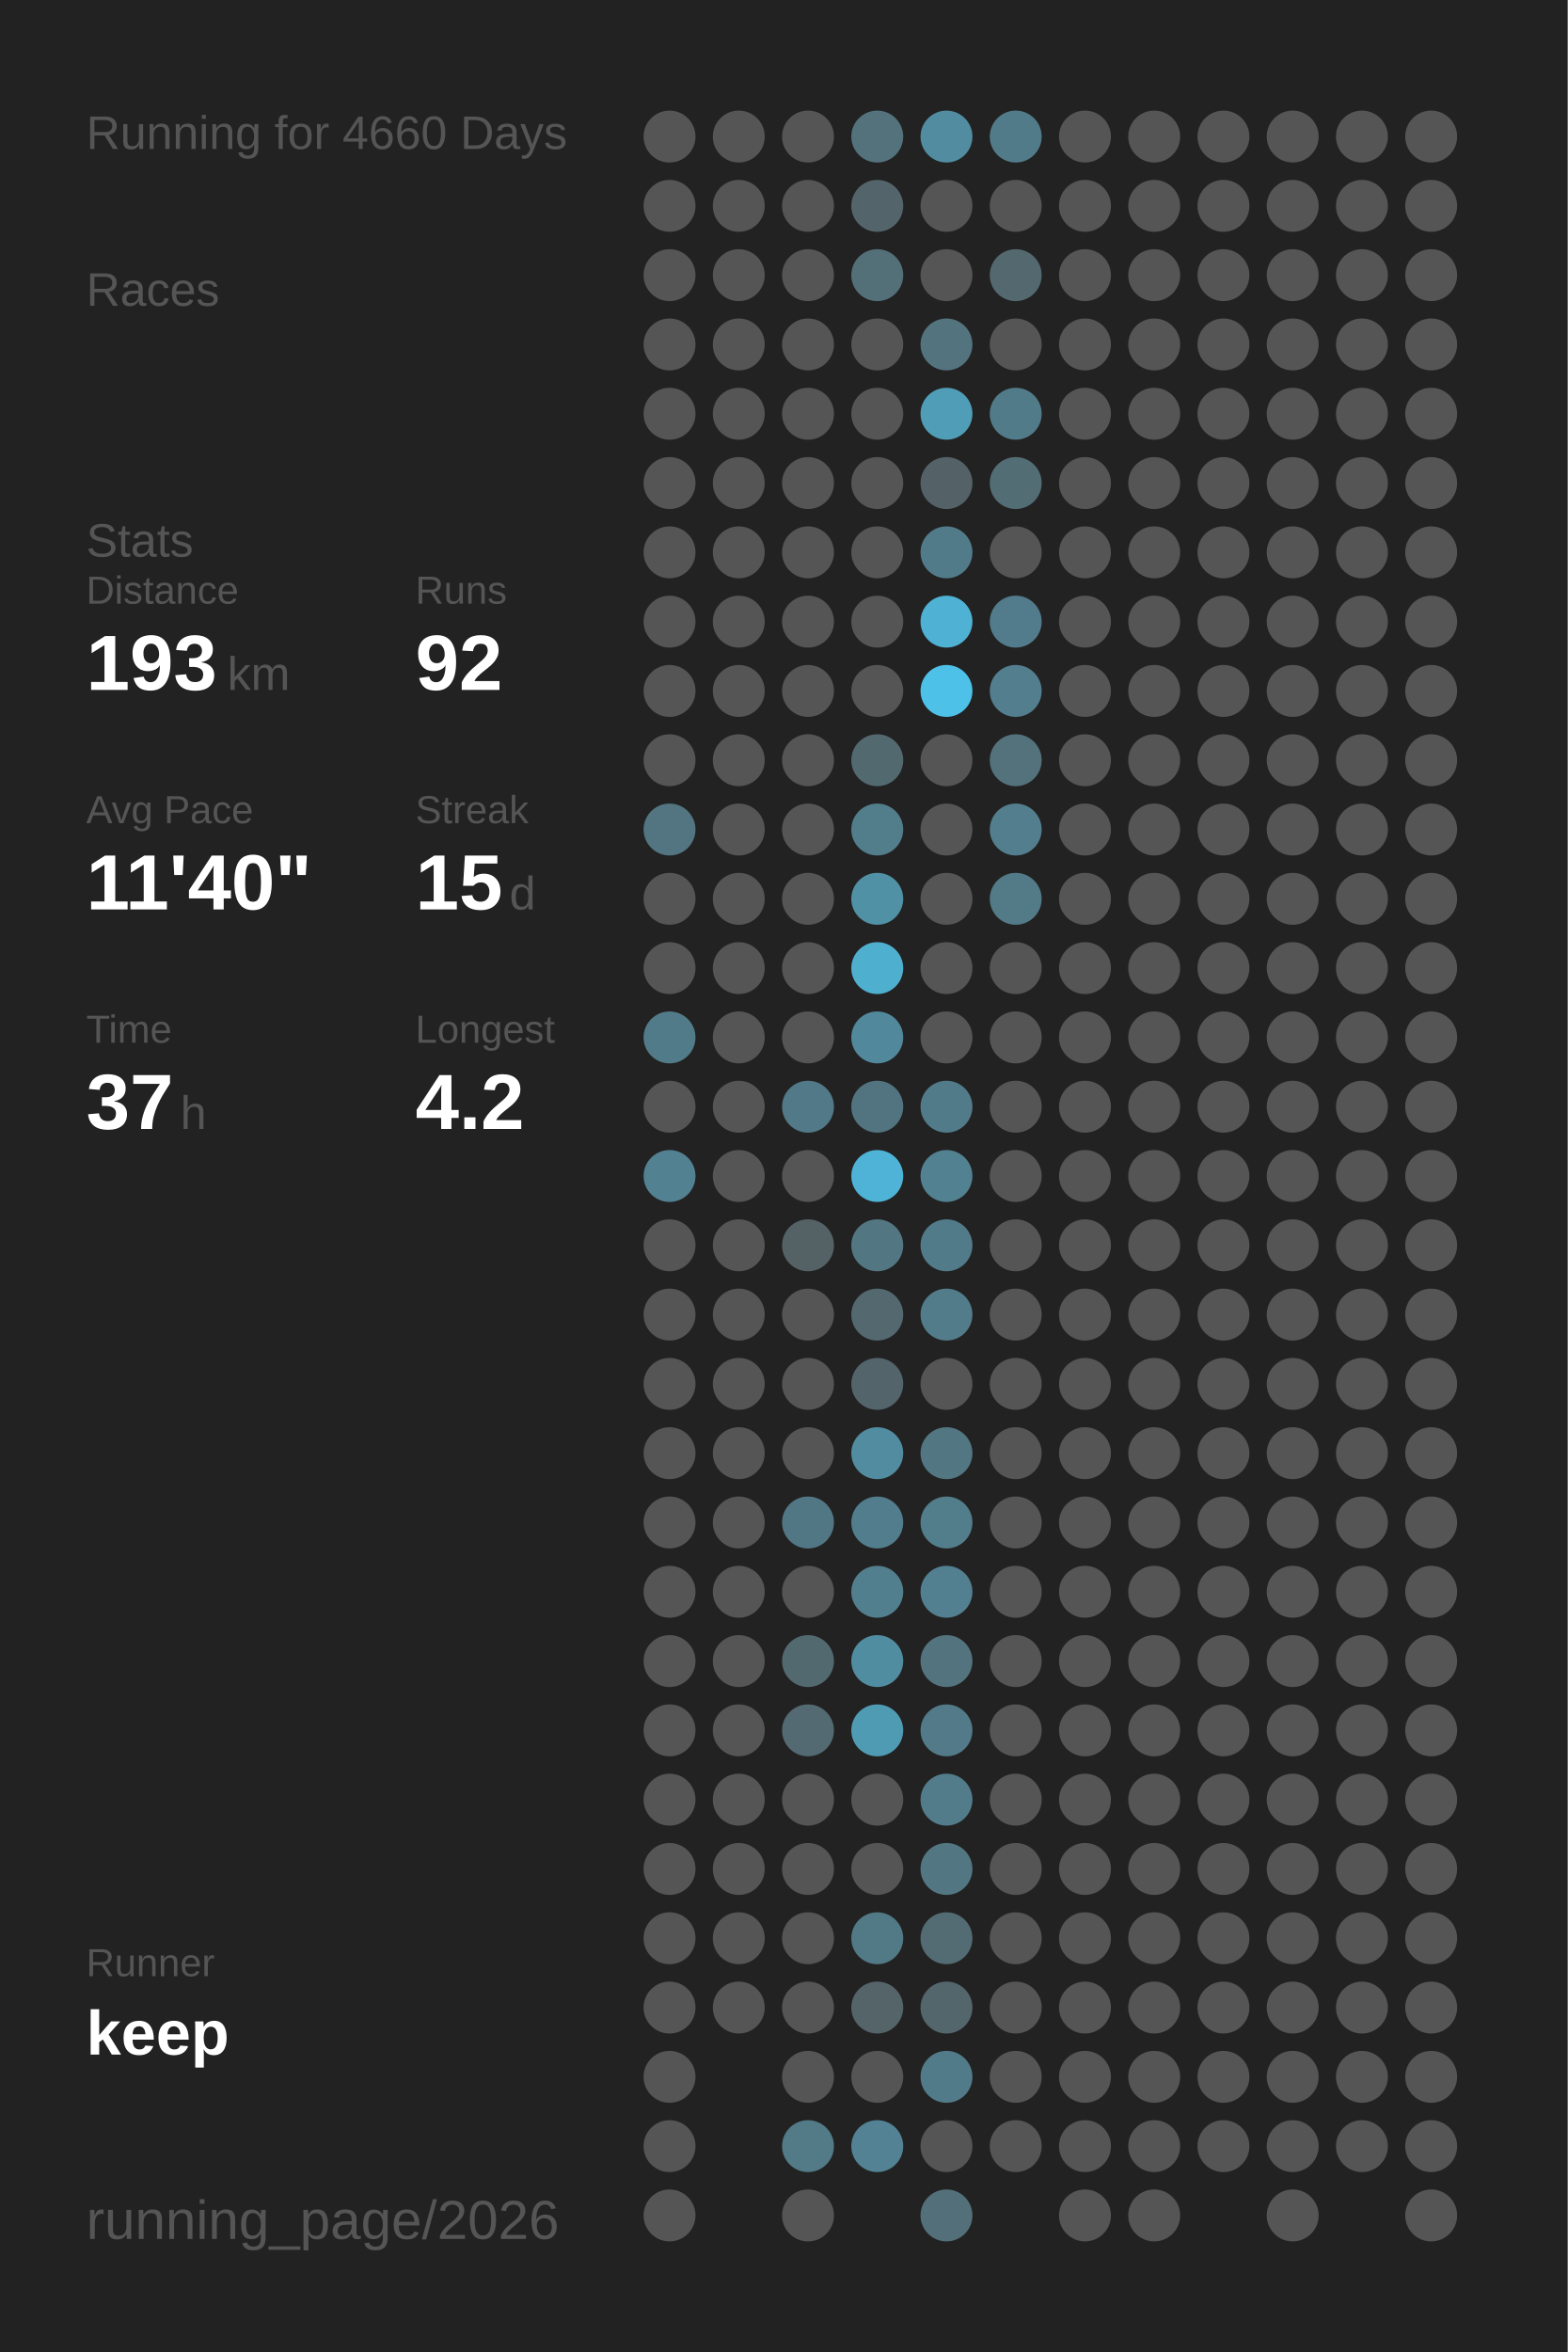
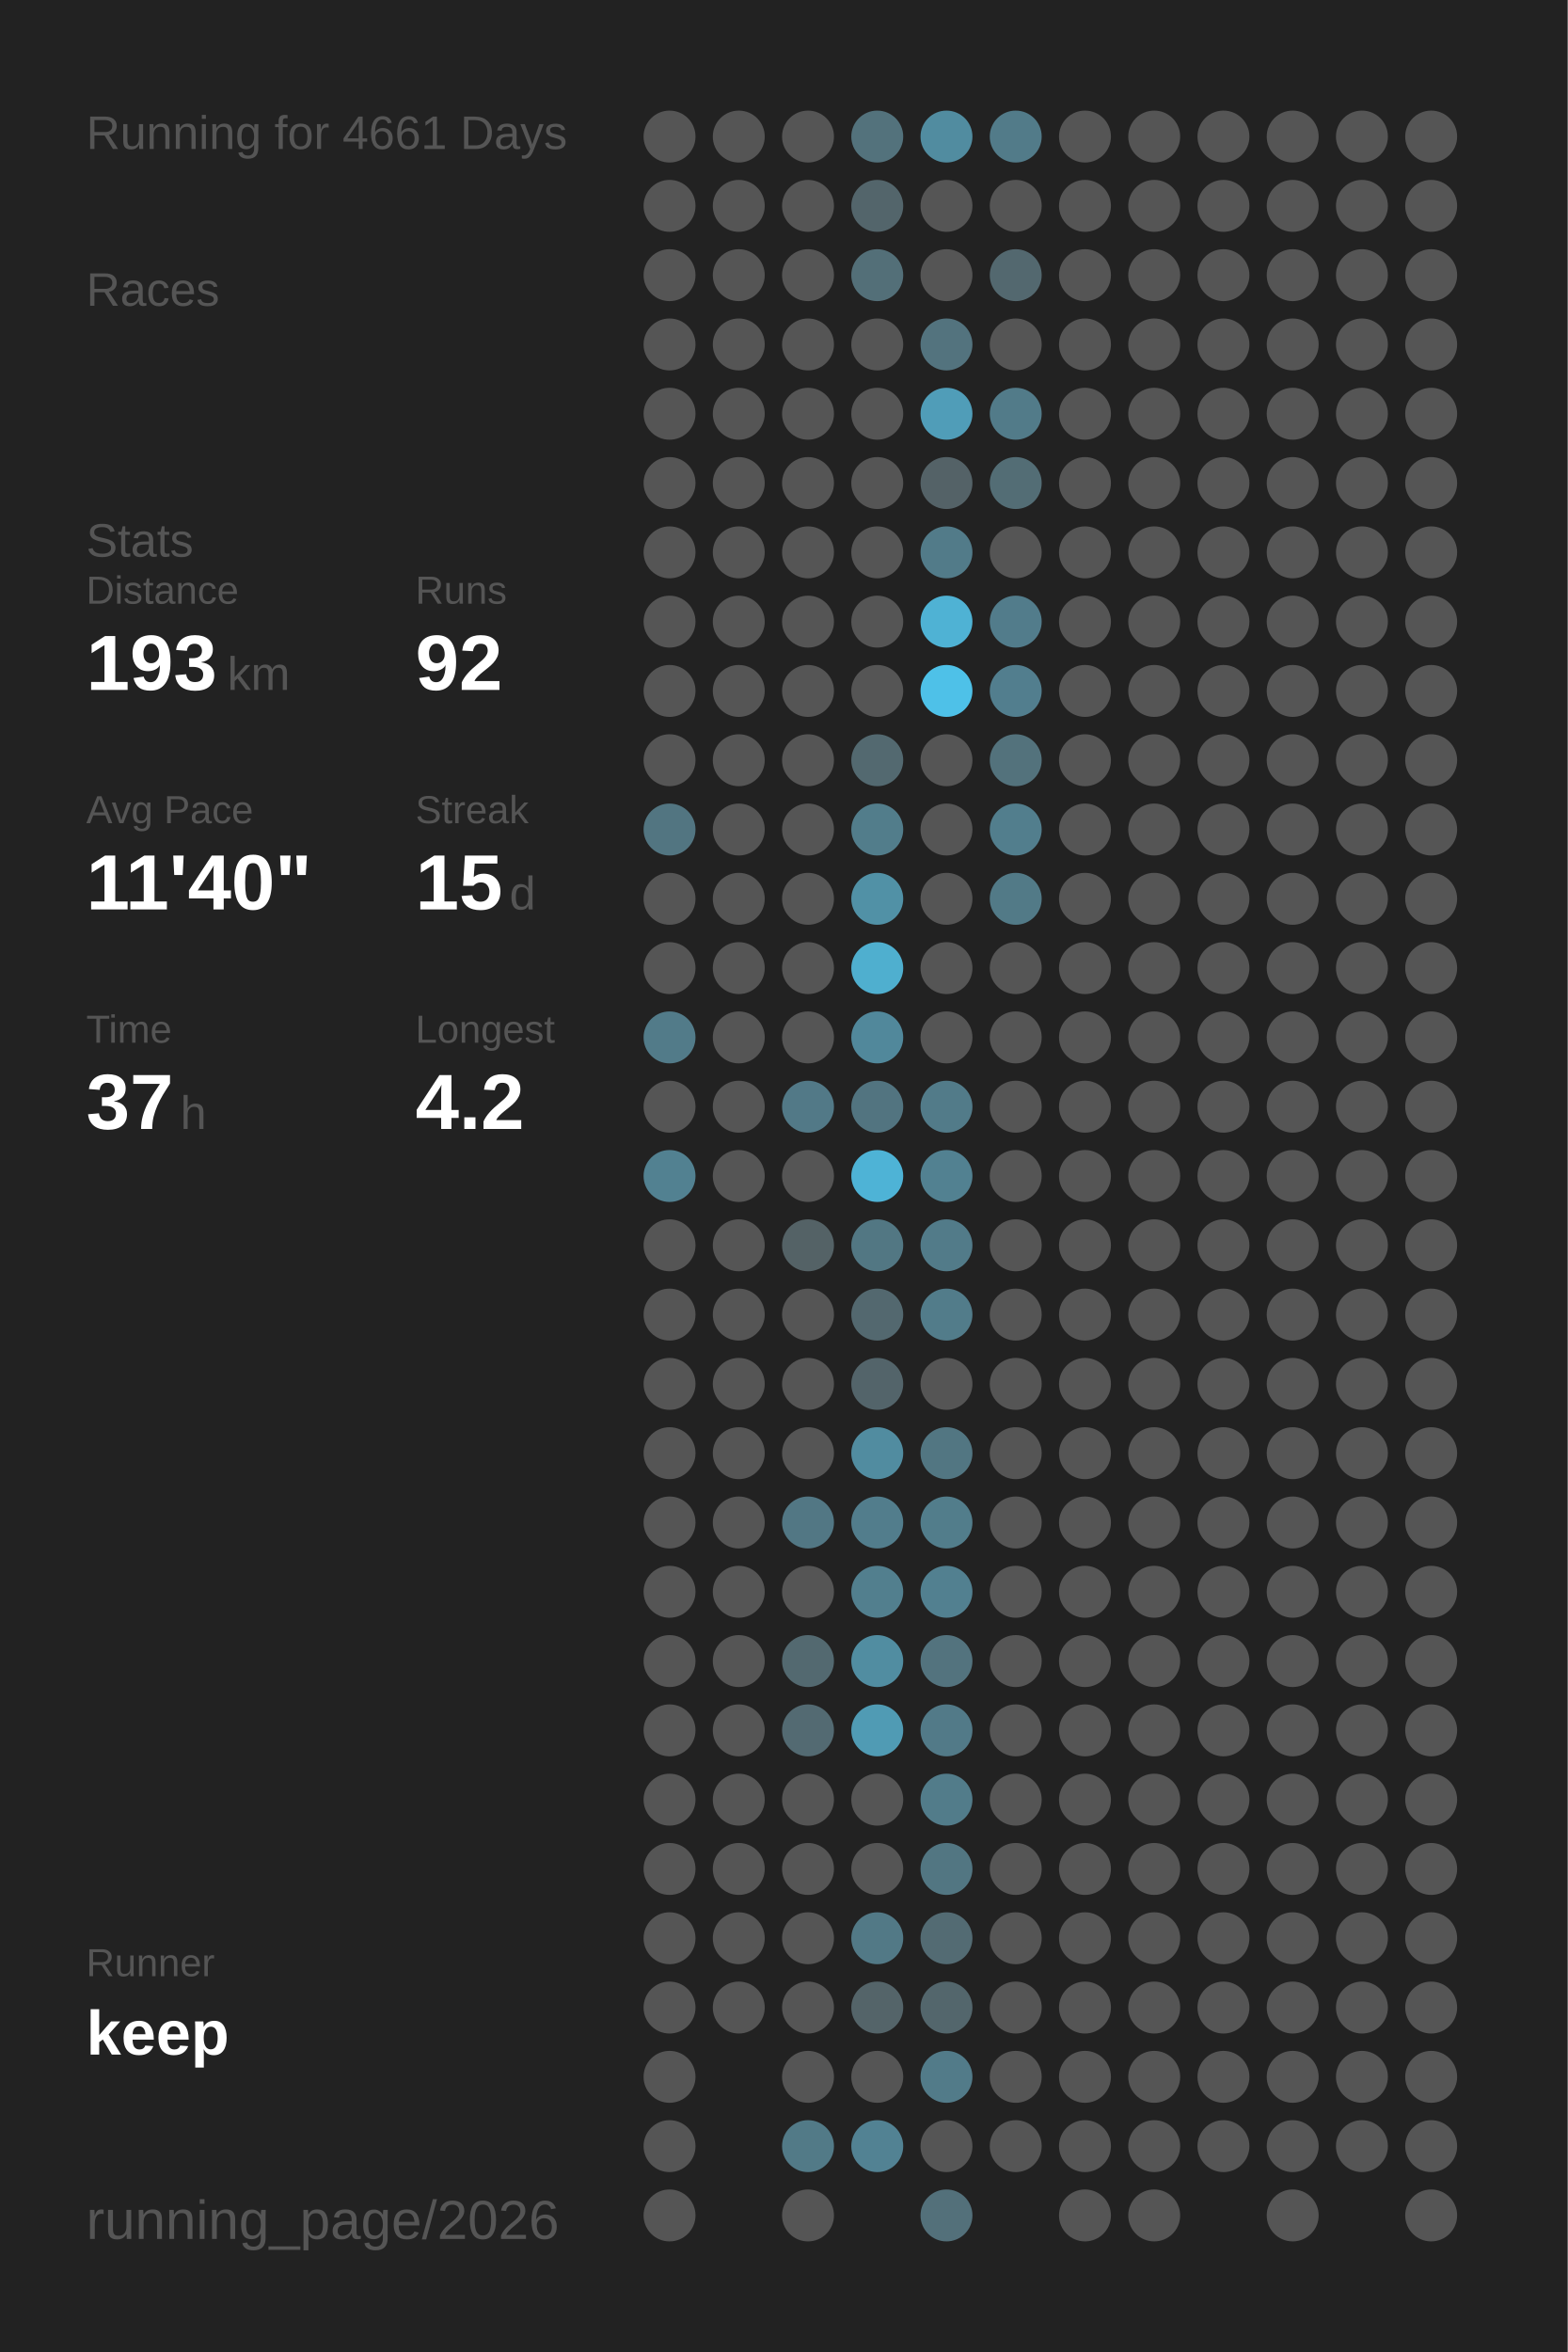
<svg xmlns="http://www.w3.org/2000/svg" baseProfile="full" height="300mm" version="1.1" viewBox="0,0,200,300" width="200mm">
  <defs />
  <rect fill="#222222" height="300" width="200" x="0" y="0" />
-   <text fill="#555555" style="font-size:6px; font-family:Arial;" x="11" y="19">Running for 4660 Days</text>
+   <text fill="#555555" style="font-size:6px; font-family:Arial;" x="11" y="19">Running for 4661 Days</text>
  <text fill="#555555" style="font-size:6px; font-family:Arial;" x="11" y="39">Races</text>
  <text fill="#555555" style="font-size:6px; font-family:Arial;" x="11" y="71">Stats</text>
  <text fill="#555555" style="font-size:5px; font-family:Arial;" x="11" y="77">Distance</text>
  <text fill="#FFFFFF" style="font-size:10px; font-family:Arial; font-weight:bold;" x="11" y="88">193</text>
  <text fill="#555555" style="font-size:6px; font-family:Arial;" x="29" y="88">km</text>
  <text fill="#555555" style="font-size:5px; font-family:Arial;" x="53" y="77">Runs</text>
  <text fill="#FFFFFF" style="font-size:10px; font-family:Arial; font-weight:bold;" x="53" y="88">92</text>
  <text fill="#555555" style="font-size:5px; font-family:Arial;" x="11" y="105">Avg Pace</text>
  <text fill="#FFFFFF" style="font-size:10px; font-family:Arial; font-weight:bold;" x="11" y="116">11'40"</text>
  <text fill="#555555" style="font-size:5px; font-family:Arial;" x="53" y="105">Streak</text>
  <text fill="#FFFFFF" style="font-size:10px; font-family:Arial; font-weight:bold;" x="53" y="116">15</text>
  <text fill="#555555" style="font-size:6px; font-family:Arial;" x="65" y="116">d</text>
  <text fill="#555555" style="font-size:5px; font-family:Arial;" x="11" y="133">Time</text>
  <text fill="#FFFFFF" style="font-size:10px; font-family:Arial; font-weight:bold;" x="11" y="144">37</text>
  <text fill="#555555" style="font-size:6px; font-family:Arial;" x="23" y="144">h</text>
  <text fill="#555555" style="font-size:5px; font-family:Arial;" x="53" y="133">Longest</text>
  <text fill="#FFFFFF" style="font-size:10px; font-family:Arial; font-weight:bold;" x="53" y="144">4.2</text>
  <text fill="#555555" style="font-size:5px; font-family:Arial;" x="11" y="252.065">Runner</text>
  <text fill="#FFFFFF" style="font-size:8px; font-family:Arial; font-weight:bold;" x="11" y="262.065">keep</text>
  <text fill="#555555" style="font-size:7px; font-family:Arial;" x="11" y="285.581">running_page/2026</text>
  <circle cx="85.417" cy="17.419" fill="#555555" r="3.312" />
  <circle cx="85.417" cy="26.258" fill="#555555" r="3.312" />
  <circle cx="85.417" cy="35.097" fill="#555555" r="3.312" />
  <circle cx="85.417" cy="43.935" fill="#555555" r="3.312" />
  <circle cx="85.417" cy="52.774" fill="#555555" r="3.312" />
  <circle cx="85.417" cy="61.613" fill="#555555" r="3.312" />
  <circle cx="85.417" cy="70.452" fill="#555555" r="3.312" />
  <circle cx="85.417" cy="79.29" fill="#555555" r="3.312" />
  <circle cx="85.417" cy="88.129" fill="#555555" r="3.312" />
  <circle cx="85.417" cy="96.968" fill="#555555" r="3.312" />
  <circle cx="85.417" cy="105.806" fill="#527581" r="3.312" />
  <circle cx="85.417" cy="114.645" fill="#555555" r="3.312" />
  <circle cx="85.417" cy="123.484" fill="#555555" r="3.312" />
  <circle cx="85.417" cy="132.323" fill="#527b89" r="3.312" />
  <circle cx="85.417" cy="141.161" fill="#555555" r="3.312" />
  <circle cx="85.417" cy="150" fill="#528191" r="3.312" />
  <circle cx="85.417" cy="158.839" fill="#555555" r="3.312" />
  <circle cx="85.417" cy="167.677" fill="#555555" r="3.312" />
  <circle cx="85.417" cy="176.516" fill="#555555" r="3.312" />
  <circle cx="85.417" cy="185.355" fill="#555555" r="3.312" />
  <circle cx="85.417" cy="194.194" fill="#555555" r="3.312" />
  <circle cx="85.417" cy="203.032" fill="#555555" r="3.312" />
  <circle cx="85.417" cy="211.871" fill="#555555" r="3.312" />
  <circle cx="85.417" cy="220.71" fill="#555555" r="3.312" />
  <circle cx="85.417" cy="229.548" fill="#555555" r="3.312" />
  <circle cx="85.417" cy="238.387" fill="#555555" r="3.312" />
  <circle cx="85.417" cy="247.226" fill="#555555" r="3.312" />
  <circle cx="85.417" cy="256.065" fill="#555555" r="3.312" />
  <circle cx="85.417" cy="264.903" fill="#555555" r="3.312" />
  <circle cx="85.417" cy="273.742" fill="#555555" r="3.312" />
  <circle cx="85.417" cy="282.581" fill="#555555" r="3.312" />
  <circle cx="94.25" cy="17.419" fill="#555555" r="3.312" />
  <circle cx="94.25" cy="26.258" fill="#555555" r="3.312" />
  <circle cx="94.25" cy="35.097" fill="#555555" r="3.312" />
  <circle cx="94.25" cy="43.935" fill="#555555" r="3.312" />
  <circle cx="94.25" cy="52.774" fill="#555555" r="3.312" />
  <circle cx="94.25" cy="61.613" fill="#555555" r="3.312" />
  <circle cx="94.25" cy="70.452" fill="#555555" r="3.312" />
  <circle cx="94.25" cy="79.29" fill="#555555" r="3.312" />
  <circle cx="94.25" cy="88.129" fill="#555555" r="3.312" />
  <circle cx="94.25" cy="96.968" fill="#555555" r="3.312" />
  <circle cx="94.25" cy="105.806" fill="#555555" r="3.312" />
  <circle cx="94.25" cy="114.645" fill="#555555" r="3.312" />
  <circle cx="94.25" cy="123.484" fill="#555555" r="3.312" />
  <circle cx="94.25" cy="132.323" fill="#555555" r="3.312" />
  <circle cx="94.25" cy="141.161" fill="#555555" r="3.312" />
  <circle cx="94.25" cy="150" fill="#555555" r="3.312" />
  <circle cx="94.25" cy="158.839" fill="#555555" r="3.312" />
  <circle cx="94.25" cy="167.677" fill="#555555" r="3.312" />
  <circle cx="94.25" cy="176.516" fill="#555555" r="3.312" />
  <circle cx="94.25" cy="185.355" fill="#555555" r="3.312" />
  <circle cx="94.25" cy="194.194" fill="#555555" r="3.312" />
  <circle cx="94.25" cy="203.032" fill="#555555" r="3.312" />
  <circle cx="94.25" cy="211.871" fill="#555555" r="3.312" />
  <circle cx="94.25" cy="220.71" fill="#555555" r="3.312" />
  <circle cx="94.25" cy="229.548" fill="#555555" r="3.312" />
  <circle cx="94.25" cy="238.387" fill="#555555" r="3.312" />
  <circle cx="94.25" cy="247.226" fill="#555555" r="3.312" />
  <circle cx="94.25" cy="256.065" fill="#555555" r="3.312" />
  <circle cx="103.083" cy="17.419" fill="#555555" r="3.312" />
  <circle cx="103.083" cy="26.258" fill="#555555" r="3.312" />
  <circle cx="103.083" cy="35.097" fill="#555555" r="3.312" />
  <circle cx="103.083" cy="43.935" fill="#555555" r="3.312" />
  <circle cx="103.083" cy="52.774" fill="#555555" r="3.312" />
  <circle cx="103.083" cy="61.613" fill="#555555" r="3.312" />
  <circle cx="103.083" cy="70.452" fill="#555555" r="3.312" />
  <circle cx="103.083" cy="79.29" fill="#555555" r="3.312" />
  <circle cx="103.083" cy="88.129" fill="#555555" r="3.312" />
  <circle cx="103.083" cy="96.968" fill="#555555" r="3.312" />
  <circle cx="103.083" cy="105.806" fill="#555555" r="3.312" />
  <circle cx="103.083" cy="114.645" fill="#555555" r="3.312" />
  <circle cx="103.083" cy="123.484" fill="#555555" r="3.312" />
  <circle cx="103.083" cy="132.323" fill="#555555" r="3.312" />
  <circle cx="103.083" cy="141.161" fill="#527987" r="3.312" />
  <circle cx="103.083" cy="150" fill="#555555" r="3.312" />
  <circle cx="103.083" cy="158.839" fill="#546266" r="3.312" />
  <circle cx="103.083" cy="167.677" fill="#555555" r="3.312" />
  <circle cx="103.083" cy="176.516" fill="#555555" r="3.312" />
  <circle cx="103.083" cy="185.355" fill="#555555" r="3.312" />
  <circle cx="103.083" cy="194.194" fill="#527784" r="3.312" />
  <circle cx="103.083" cy="203.032" fill="#555555" r="3.312" />
  <circle cx="103.083" cy="211.871" fill="#536970" r="3.312" />
  <circle cx="103.083" cy="220.71" fill="#536a72" r="3.312" />
  <circle cx="103.083" cy="229.548" fill="#555555" r="3.312" />
  <circle cx="103.083" cy="238.387" fill="#555555" r="3.312" />
  <circle cx="103.083" cy="247.226" fill="#555555" r="3.312" />
  <circle cx="103.083" cy="256.065" fill="#555555" r="3.312" />
  <circle cx="103.083" cy="264.903" fill="#555555" r="3.312" />
  <circle cx="103.083" cy="273.742" fill="#527a87" r="3.312" />
  <circle cx="103.083" cy="282.581" fill="#555555" r="3.312" />
  <circle cx="111.917" cy="17.419" fill="#53727c" r="3.312" />
  <circle cx="111.917" cy="26.258" fill="#53656b" r="3.312" />
  <circle cx="111.917" cy="35.097" fill="#536f78" r="3.312" />
  <circle cx="111.917" cy="43.935" fill="#555555" r="3.312" />
  <circle cx="111.917" cy="52.774" fill="#555555" r="3.312" />
  <circle cx="111.917" cy="61.613" fill="#555555" r="3.312" />
  <circle cx="111.917" cy="70.452" fill="#555555" r="3.312" />
  <circle cx="111.917" cy="79.29" fill="#555555" r="3.312" />
  <circle cx="111.917" cy="88.129" fill="#555555" r="3.312" />
  <circle cx="111.917" cy="96.968" fill="#536970" r="3.312" />
  <circle cx="111.917" cy="105.806" fill="#527d8b" r="3.312" />
  <circle cx="111.917" cy="114.645" fill="#5191a6" r="3.312" />
  <circle cx="111.917" cy="123.484" fill="#4fafcf" r="3.312" />
  <circle cx="111.917" cy="132.323" fill="#51889b" r="3.312" />
  <circle cx="111.917" cy="141.161" fill="#527480" r="3.312" />
  <circle cx="111.917" cy="150" fill="#4eb3d6" r="3.312" />
  <circle cx="111.917" cy="158.839" fill="#527783" r="3.312" />
  <circle cx="111.917" cy="167.677" fill="#53686f" r="3.312" />
  <circle cx="111.917" cy="176.516" fill="#53646a" r="3.312" />
  <circle cx="111.917" cy="185.355" fill="#518ca0" r="3.312" />
  <circle cx="111.917" cy="194.194" fill="#527d8c" r="3.312" />
  <circle cx="111.917" cy="203.032" fill="#527f8e" r="3.312" />
  <circle cx="111.917" cy="211.871" fill="#518da1" r="3.312" />
  <circle cx="111.917" cy="220.71" fill="#509bb4" r="3.312" />
  <circle cx="111.917" cy="229.548" fill="#555555" r="3.312" />
  <circle cx="111.917" cy="238.387" fill="#555555" r="3.312" />
  <circle cx="111.917" cy="247.226" fill="#527986" r="3.312" />
  <circle cx="111.917" cy="256.065" fill="#546469" r="3.312" />
  <circle cx="111.917" cy="264.903" fill="#555555" r="3.312" />
  <circle cx="111.917" cy="273.742" fill="#528293" r="3.312" />
  <circle cx="120.75" cy="17.419" fill="#518ca0" r="3.312" />
  <circle cx="120.75" cy="26.258" fill="#555555" r="3.312" />
  <circle cx="120.75" cy="35.097" fill="#555555" r="3.312" />
  <circle cx="120.75" cy="43.935" fill="#53737e" r="3.312" />
  <circle cx="120.75" cy="52.774" fill="#509db8" r="3.312" />
  <circle cx="120.75" cy="61.613" fill="#546267" r="3.312" />
  <circle cx="120.75" cy="70.452" fill="#527b89" r="3.312" />
  <circle cx="120.75" cy="79.29" fill="#4fb2d4" r="3.312" />
  <circle cx="120.75" cy="88.129" fill="#4ec1e8" r="3.312" />
  <circle cx="120.75" cy="96.968" fill="#555555" r="3.312" />
  <circle cx="120.75" cy="105.806" fill="#555555" r="3.312" />
  <circle cx="120.75" cy="114.645" fill="#555555" r="3.312" />
  <circle cx="120.75" cy="123.484" fill="#555555" r="3.312" />
  <circle cx="120.75" cy="132.323" fill="#555555" r="3.312" />
  <circle cx="120.75" cy="141.161" fill="#527b89" r="3.312" />
  <circle cx="120.75" cy="150" fill="#528191" r="3.312" />
  <circle cx="120.75" cy="158.839" fill="#527b89" r="3.312" />
  <circle cx="120.75" cy="167.677" fill="#527c8a" r="3.312" />
  <circle cx="120.75" cy="176.516" fill="#555555" r="3.312" />
  <circle cx="120.75" cy="185.355" fill="#527682" r="3.312" />
  <circle cx="120.75" cy="194.194" fill="#527d8b" r="3.312" />
  <circle cx="120.75" cy="203.032" fill="#528090" r="3.312" />
  <circle cx="120.75" cy="211.871" fill="#53737e" r="3.312" />
  <circle cx="120.75" cy="220.71" fill="#527a88" r="3.312" />
  <circle cx="120.75" cy="229.548" fill="#527c8a" r="3.312" />
  <circle cx="120.75" cy="238.387" fill="#527682" r="3.312" />
  <circle cx="120.75" cy="247.226" fill="#536b73" r="3.312" />
  <circle cx="120.75" cy="256.065" fill="#53666c" r="3.312" />
  <circle cx="120.75" cy="264.903" fill="#527b89" r="3.312" />
  <circle cx="120.75" cy="273.742" fill="#555555" r="3.312" />
  <circle cx="120.75" cy="282.581" fill="#53707a" r="3.312" />
  <circle cx="129.583" cy="17.419" fill="#527b89" r="3.312" />
  <circle cx="129.583" cy="26.258" fill="#555555" r="3.312" />
  <circle cx="129.583" cy="35.097" fill="#53686f" r="3.312" />
  <circle cx="129.583" cy="43.935" fill="#555555" r="3.312" />
  <circle cx="129.583" cy="52.774" fill="#527b89" r="3.312" />
  <circle cx="129.583" cy="61.613" fill="#536d75" r="3.312" />
  <circle cx="129.583" cy="70.452" fill="#555555" r="3.312" />
  <circle cx="129.583" cy="79.29" fill="#527c8b" r="3.312" />
  <circle cx="129.583" cy="88.129" fill="#527e8e" r="3.312" />
  <circle cx="129.583" cy="96.968" fill="#53727c" r="3.312" />
  <circle cx="129.583" cy="105.806" fill="#527e8d" r="3.312" />
  <circle cx="129.583" cy="114.645" fill="#527a87" r="3.312" />
  <circle cx="129.583" cy="123.484" fill="#555555" r="3.312" />
  <circle cx="129.583" cy="132.323" fill="#555555" r="3.312" />
  <circle cx="129.583" cy="141.161" fill="#555555" r="3.312" />
  <circle cx="129.583" cy="150" fill="#555555" r="3.312" />
  <circle cx="129.583" cy="158.839" fill="#555555" r="3.312" />
  <circle cx="129.583" cy="167.677" fill="#555555" r="3.312" />
  <circle cx="129.583" cy="176.516" fill="#555555" r="3.312" />
  <circle cx="129.583" cy="185.355" fill="#555555" r="3.312" />
  <circle cx="129.583" cy="194.194" fill="#555555" r="3.312" />
  <circle cx="129.583" cy="203.032" fill="#555555" r="3.312" />
  <circle cx="129.583" cy="211.871" fill="#555555" r="3.312" />
  <circle cx="129.583" cy="220.71" fill="#555555" r="3.312" />
  <circle cx="129.583" cy="229.548" fill="#555555" r="3.312" />
  <circle cx="129.583" cy="238.387" fill="#555555" r="3.312" />
  <circle cx="129.583" cy="247.226" fill="#555555" r="3.312" />
  <circle cx="129.583" cy="256.065" fill="#555555" r="3.312" />
  <circle cx="129.583" cy="264.903" fill="#555555" r="3.312" />
  <circle cx="129.583" cy="273.742" fill="#555555" r="3.312" />
  <circle cx="138.417" cy="17.419" fill="#555555" r="3.312" />
  <circle cx="138.417" cy="26.258" fill="#555555" r="3.312" />
  <circle cx="138.417" cy="35.097" fill="#555555" r="3.312" />
  <circle cx="138.417" cy="43.935" fill="#555555" r="3.312" />
  <circle cx="138.417" cy="52.774" fill="#555555" r="3.312" />
  <circle cx="138.417" cy="61.613" fill="#555555" r="3.312" />
  <circle cx="138.417" cy="70.452" fill="#555555" r="3.312" />
  <circle cx="138.417" cy="79.29" fill="#555555" r="3.312" />
  <circle cx="138.417" cy="88.129" fill="#555555" r="3.312" />
  <circle cx="138.417" cy="96.968" fill="#555555" r="3.312" />
  <circle cx="138.417" cy="105.806" fill="#555555" r="3.312" />
  <circle cx="138.417" cy="114.645" fill="#555555" r="3.312" />
  <circle cx="138.417" cy="123.484" fill="#555555" r="3.312" />
  <circle cx="138.417" cy="132.323" fill="#555555" r="3.312" />
  <circle cx="138.417" cy="141.161" fill="#555555" r="3.312" />
  <circle cx="138.417" cy="150" fill="#555555" r="3.312" />
  <circle cx="138.417" cy="158.839" fill="#555555" r="3.312" />
  <circle cx="138.417" cy="167.677" fill="#555555" r="3.312" />
  <circle cx="138.417" cy="176.516" fill="#555555" r="3.312" />
  <circle cx="138.417" cy="185.355" fill="#555555" r="3.312" />
  <circle cx="138.417" cy="194.194" fill="#555555" r="3.312" />
  <circle cx="138.417" cy="203.032" fill="#555555" r="3.312" />
  <circle cx="138.417" cy="211.871" fill="#555555" r="3.312" />
  <circle cx="138.417" cy="220.71" fill="#555555" r="3.312" />
  <circle cx="138.417" cy="229.548" fill="#555555" r="3.312" />
  <circle cx="138.417" cy="238.387" fill="#555555" r="3.312" />
  <circle cx="138.417" cy="247.226" fill="#555555" r="3.312" />
  <circle cx="138.417" cy="256.065" fill="#555555" r="3.312" />
  <circle cx="138.417" cy="264.903" fill="#555555" r="3.312" />
  <circle cx="138.417" cy="273.742" fill="#555555" r="3.312" />
  <circle cx="138.417" cy="282.581" fill="#555555" r="3.312" />
  <circle cx="147.25" cy="17.419" fill="#555555" r="3.312" />
  <circle cx="147.25" cy="26.258" fill="#555555" r="3.312" />
  <circle cx="147.25" cy="35.097" fill="#555555" r="3.312" />
  <circle cx="147.25" cy="43.935" fill="#555555" r="3.312" />
  <circle cx="147.25" cy="52.774" fill="#555555" r="3.312" />
  <circle cx="147.25" cy="61.613" fill="#555555" r="3.312" />
  <circle cx="147.25" cy="70.452" fill="#555555" r="3.312" />
  <circle cx="147.25" cy="79.29" fill="#555555" r="3.312" />
  <circle cx="147.25" cy="88.129" fill="#555555" r="3.312" />
  <circle cx="147.25" cy="96.968" fill="#555555" r="3.312" />
  <circle cx="147.25" cy="105.806" fill="#555555" r="3.312" />
  <circle cx="147.25" cy="114.645" fill="#555555" r="3.312" />
  <circle cx="147.25" cy="123.484" fill="#555555" r="3.312" />
  <circle cx="147.25" cy="132.323" fill="#555555" r="3.312" />
  <circle cx="147.25" cy="141.161" fill="#555555" r="3.312" />
  <circle cx="147.25" cy="150" fill="#555555" r="3.312" />
  <circle cx="147.25" cy="158.839" fill="#555555" r="3.312" />
  <circle cx="147.25" cy="167.677" fill="#555555" r="3.312" />
  <circle cx="147.25" cy="176.516" fill="#555555" r="3.312" />
  <circle cx="147.25" cy="185.355" fill="#555555" r="3.312" />
  <circle cx="147.25" cy="194.194" fill="#555555" r="3.312" />
  <circle cx="147.25" cy="203.032" fill="#555555" r="3.312" />
  <circle cx="147.25" cy="211.871" fill="#555555" r="3.312" />
  <circle cx="147.25" cy="220.71" fill="#555555" r="3.312" />
  <circle cx="147.25" cy="229.548" fill="#555555" r="3.312" />
  <circle cx="147.25" cy="238.387" fill="#555555" r="3.312" />
  <circle cx="147.25" cy="247.226" fill="#555555" r="3.312" />
  <circle cx="147.25" cy="256.065" fill="#555555" r="3.312" />
  <circle cx="147.25" cy="264.903" fill="#555555" r="3.312" />
  <circle cx="147.25" cy="273.742" fill="#555555" r="3.312" />
  <circle cx="147.25" cy="282.581" fill="#555555" r="3.312" />
  <circle cx="156.083" cy="17.419" fill="#555555" r="3.312" />
  <circle cx="156.083" cy="26.258" fill="#555555" r="3.312" />
  <circle cx="156.083" cy="35.097" fill="#555555" r="3.312" />
  <circle cx="156.083" cy="43.935" fill="#555555" r="3.312" />
  <circle cx="156.083" cy="52.774" fill="#555555" r="3.312" />
  <circle cx="156.083" cy="61.613" fill="#555555" r="3.312" />
  <circle cx="156.083" cy="70.452" fill="#555555" r="3.312" />
  <circle cx="156.083" cy="79.29" fill="#555555" r="3.312" />
  <circle cx="156.083" cy="88.129" fill="#555555" r="3.312" />
  <circle cx="156.083" cy="96.968" fill="#555555" r="3.312" />
  <circle cx="156.083" cy="105.806" fill="#555555" r="3.312" />
  <circle cx="156.083" cy="114.645" fill="#555555" r="3.312" />
  <circle cx="156.083" cy="123.484" fill="#555555" r="3.312" />
  <circle cx="156.083" cy="132.323" fill="#555555" r="3.312" />
  <circle cx="156.083" cy="141.161" fill="#555555" r="3.312" />
  <circle cx="156.083" cy="150" fill="#555555" r="3.312" />
  <circle cx="156.083" cy="158.839" fill="#555555" r="3.312" />
  <circle cx="156.083" cy="167.677" fill="#555555" r="3.312" />
  <circle cx="156.083" cy="176.516" fill="#555555" r="3.312" />
  <circle cx="156.083" cy="185.355" fill="#555555" r="3.312" />
  <circle cx="156.083" cy="194.194" fill="#555555" r="3.312" />
  <circle cx="156.083" cy="203.032" fill="#555555" r="3.312" />
  <circle cx="156.083" cy="211.871" fill="#555555" r="3.312" />
  <circle cx="156.083" cy="220.71" fill="#555555" r="3.312" />
  <circle cx="156.083" cy="229.548" fill="#555555" r="3.312" />
  <circle cx="156.083" cy="238.387" fill="#555555" r="3.312" />
  <circle cx="156.083" cy="247.226" fill="#555555" r="3.312" />
  <circle cx="156.083" cy="256.065" fill="#555555" r="3.312" />
  <circle cx="156.083" cy="264.903" fill="#555555" r="3.312" />
  <circle cx="156.083" cy="273.742" fill="#555555" r="3.312" />
  <circle cx="164.917" cy="17.419" fill="#555555" r="3.312" />
  <circle cx="164.917" cy="26.258" fill="#555555" r="3.312" />
  <circle cx="164.917" cy="35.097" fill="#555555" r="3.312" />
  <circle cx="164.917" cy="43.935" fill="#555555" r="3.312" />
  <circle cx="164.917" cy="52.774" fill="#555555" r="3.312" />
  <circle cx="164.917" cy="61.613" fill="#555555" r="3.312" />
  <circle cx="164.917" cy="70.452" fill="#555555" r="3.312" />
  <circle cx="164.917" cy="79.29" fill="#555555" r="3.312" />
  <circle cx="164.917" cy="88.129" fill="#555555" r="3.312" />
  <circle cx="164.917" cy="96.968" fill="#555555" r="3.312" />
  <circle cx="164.917" cy="105.806" fill="#555555" r="3.312" />
  <circle cx="164.917" cy="114.645" fill="#555555" r="3.312" />
  <circle cx="164.917" cy="123.484" fill="#555555" r="3.312" />
  <circle cx="164.917" cy="132.323" fill="#555555" r="3.312" />
  <circle cx="164.917" cy="141.161" fill="#555555" r="3.312" />
  <circle cx="164.917" cy="150" fill="#555555" r="3.312" />
  <circle cx="164.917" cy="158.839" fill="#555555" r="3.312" />
  <circle cx="164.917" cy="167.677" fill="#555555" r="3.312" />
  <circle cx="164.917" cy="176.516" fill="#555555" r="3.312" />
  <circle cx="164.917" cy="185.355" fill="#555555" r="3.312" />
  <circle cx="164.917" cy="194.194" fill="#555555" r="3.312" />
  <circle cx="164.917" cy="203.032" fill="#555555" r="3.312" />
  <circle cx="164.917" cy="211.871" fill="#555555" r="3.312" />
  <circle cx="164.917" cy="220.71" fill="#555555" r="3.312" />
  <circle cx="164.917" cy="229.548" fill="#555555" r="3.312" />
  <circle cx="164.917" cy="238.387" fill="#555555" r="3.312" />
  <circle cx="164.917" cy="247.226" fill="#555555" r="3.312" />
  <circle cx="164.917" cy="256.065" fill="#555555" r="3.312" />
  <circle cx="164.917" cy="264.903" fill="#555555" r="3.312" />
  <circle cx="164.917" cy="273.742" fill="#555555" r="3.312" />
  <circle cx="164.917" cy="282.581" fill="#555555" r="3.312" />
  <circle cx="173.75" cy="17.419" fill="#555555" r="3.312" />
  <circle cx="173.75" cy="26.258" fill="#555555" r="3.312" />
  <circle cx="173.75" cy="35.097" fill="#555555" r="3.312" />
  <circle cx="173.75" cy="43.935" fill="#555555" r="3.312" />
  <circle cx="173.75" cy="52.774" fill="#555555" r="3.312" />
  <circle cx="173.75" cy="61.613" fill="#555555" r="3.312" />
  <circle cx="173.75" cy="70.452" fill="#555555" r="3.312" />
  <circle cx="173.75" cy="79.29" fill="#555555" r="3.312" />
  <circle cx="173.75" cy="88.129" fill="#555555" r="3.312" />
  <circle cx="173.75" cy="96.968" fill="#555555" r="3.312" />
  <circle cx="173.75" cy="105.806" fill="#555555" r="3.312" />
  <circle cx="173.75" cy="114.645" fill="#555555" r="3.312" />
  <circle cx="173.75" cy="123.484" fill="#555555" r="3.312" />
  <circle cx="173.75" cy="132.323" fill="#555555" r="3.312" />
  <circle cx="173.75" cy="141.161" fill="#555555" r="3.312" />
  <circle cx="173.75" cy="150" fill="#555555" r="3.312" />
  <circle cx="173.75" cy="158.839" fill="#555555" r="3.312" />
  <circle cx="173.75" cy="167.677" fill="#555555" r="3.312" />
  <circle cx="173.75" cy="176.516" fill="#555555" r="3.312" />
  <circle cx="173.75" cy="185.355" fill="#555555" r="3.312" />
  <circle cx="173.75" cy="194.194" fill="#555555" r="3.312" />
  <circle cx="173.75" cy="203.032" fill="#555555" r="3.312" />
  <circle cx="173.75" cy="211.871" fill="#555555" r="3.312" />
  <circle cx="173.75" cy="220.71" fill="#555555" r="3.312" />
  <circle cx="173.75" cy="229.548" fill="#555555" r="3.312" />
  <circle cx="173.75" cy="238.387" fill="#555555" r="3.312" />
  <circle cx="173.75" cy="247.226" fill="#555555" r="3.312" />
  <circle cx="173.75" cy="256.065" fill="#555555" r="3.312" />
  <circle cx="173.75" cy="264.903" fill="#555555" r="3.312" />
  <circle cx="173.75" cy="273.742" fill="#555555" r="3.312" />
  <circle cx="182.583" cy="17.419" fill="#555555" r="3.312" />
  <circle cx="182.583" cy="26.258" fill="#555555" r="3.312" />
  <circle cx="182.583" cy="35.097" fill="#555555" r="3.312" />
  <circle cx="182.583" cy="43.935" fill="#555555" r="3.312" />
  <circle cx="182.583" cy="52.774" fill="#555555" r="3.312" />
  <circle cx="182.583" cy="61.613" fill="#555555" r="3.312" />
  <circle cx="182.583" cy="70.452" fill="#555555" r="3.312" />
  <circle cx="182.583" cy="79.29" fill="#555555" r="3.312" />
  <circle cx="182.583" cy="88.129" fill="#555555" r="3.312" />
  <circle cx="182.583" cy="96.968" fill="#555555" r="3.312" />
  <circle cx="182.583" cy="105.806" fill="#555555" r="3.312" />
  <circle cx="182.583" cy="114.645" fill="#555555" r="3.312" />
  <circle cx="182.583" cy="123.484" fill="#555555" r="3.312" />
  <circle cx="182.583" cy="132.323" fill="#555555" r="3.312" />
  <circle cx="182.583" cy="141.161" fill="#555555" r="3.312" />
  <circle cx="182.583" cy="150" fill="#555555" r="3.312" />
  <circle cx="182.583" cy="158.839" fill="#555555" r="3.312" />
  <circle cx="182.583" cy="167.677" fill="#555555" r="3.312" />
  <circle cx="182.583" cy="176.516" fill="#555555" r="3.312" />
  <circle cx="182.583" cy="185.355" fill="#555555" r="3.312" />
  <circle cx="182.583" cy="194.194" fill="#555555" r="3.312" />
  <circle cx="182.583" cy="203.032" fill="#555555" r="3.312" />
  <circle cx="182.583" cy="211.871" fill="#555555" r="3.312" />
  <circle cx="182.583" cy="220.71" fill="#555555" r="3.312" />
  <circle cx="182.583" cy="229.548" fill="#555555" r="3.312" />
  <circle cx="182.583" cy="238.387" fill="#555555" r="3.312" />
  <circle cx="182.583" cy="247.226" fill="#555555" r="3.312" />
  <circle cx="182.583" cy="256.065" fill="#555555" r="3.312" />
  <circle cx="182.583" cy="264.903" fill="#555555" r="3.312" />
  <circle cx="182.583" cy="273.742" fill="#555555" r="3.312" />
  <circle cx="182.583" cy="282.581" fill="#555555" r="3.312" />
</svg>
